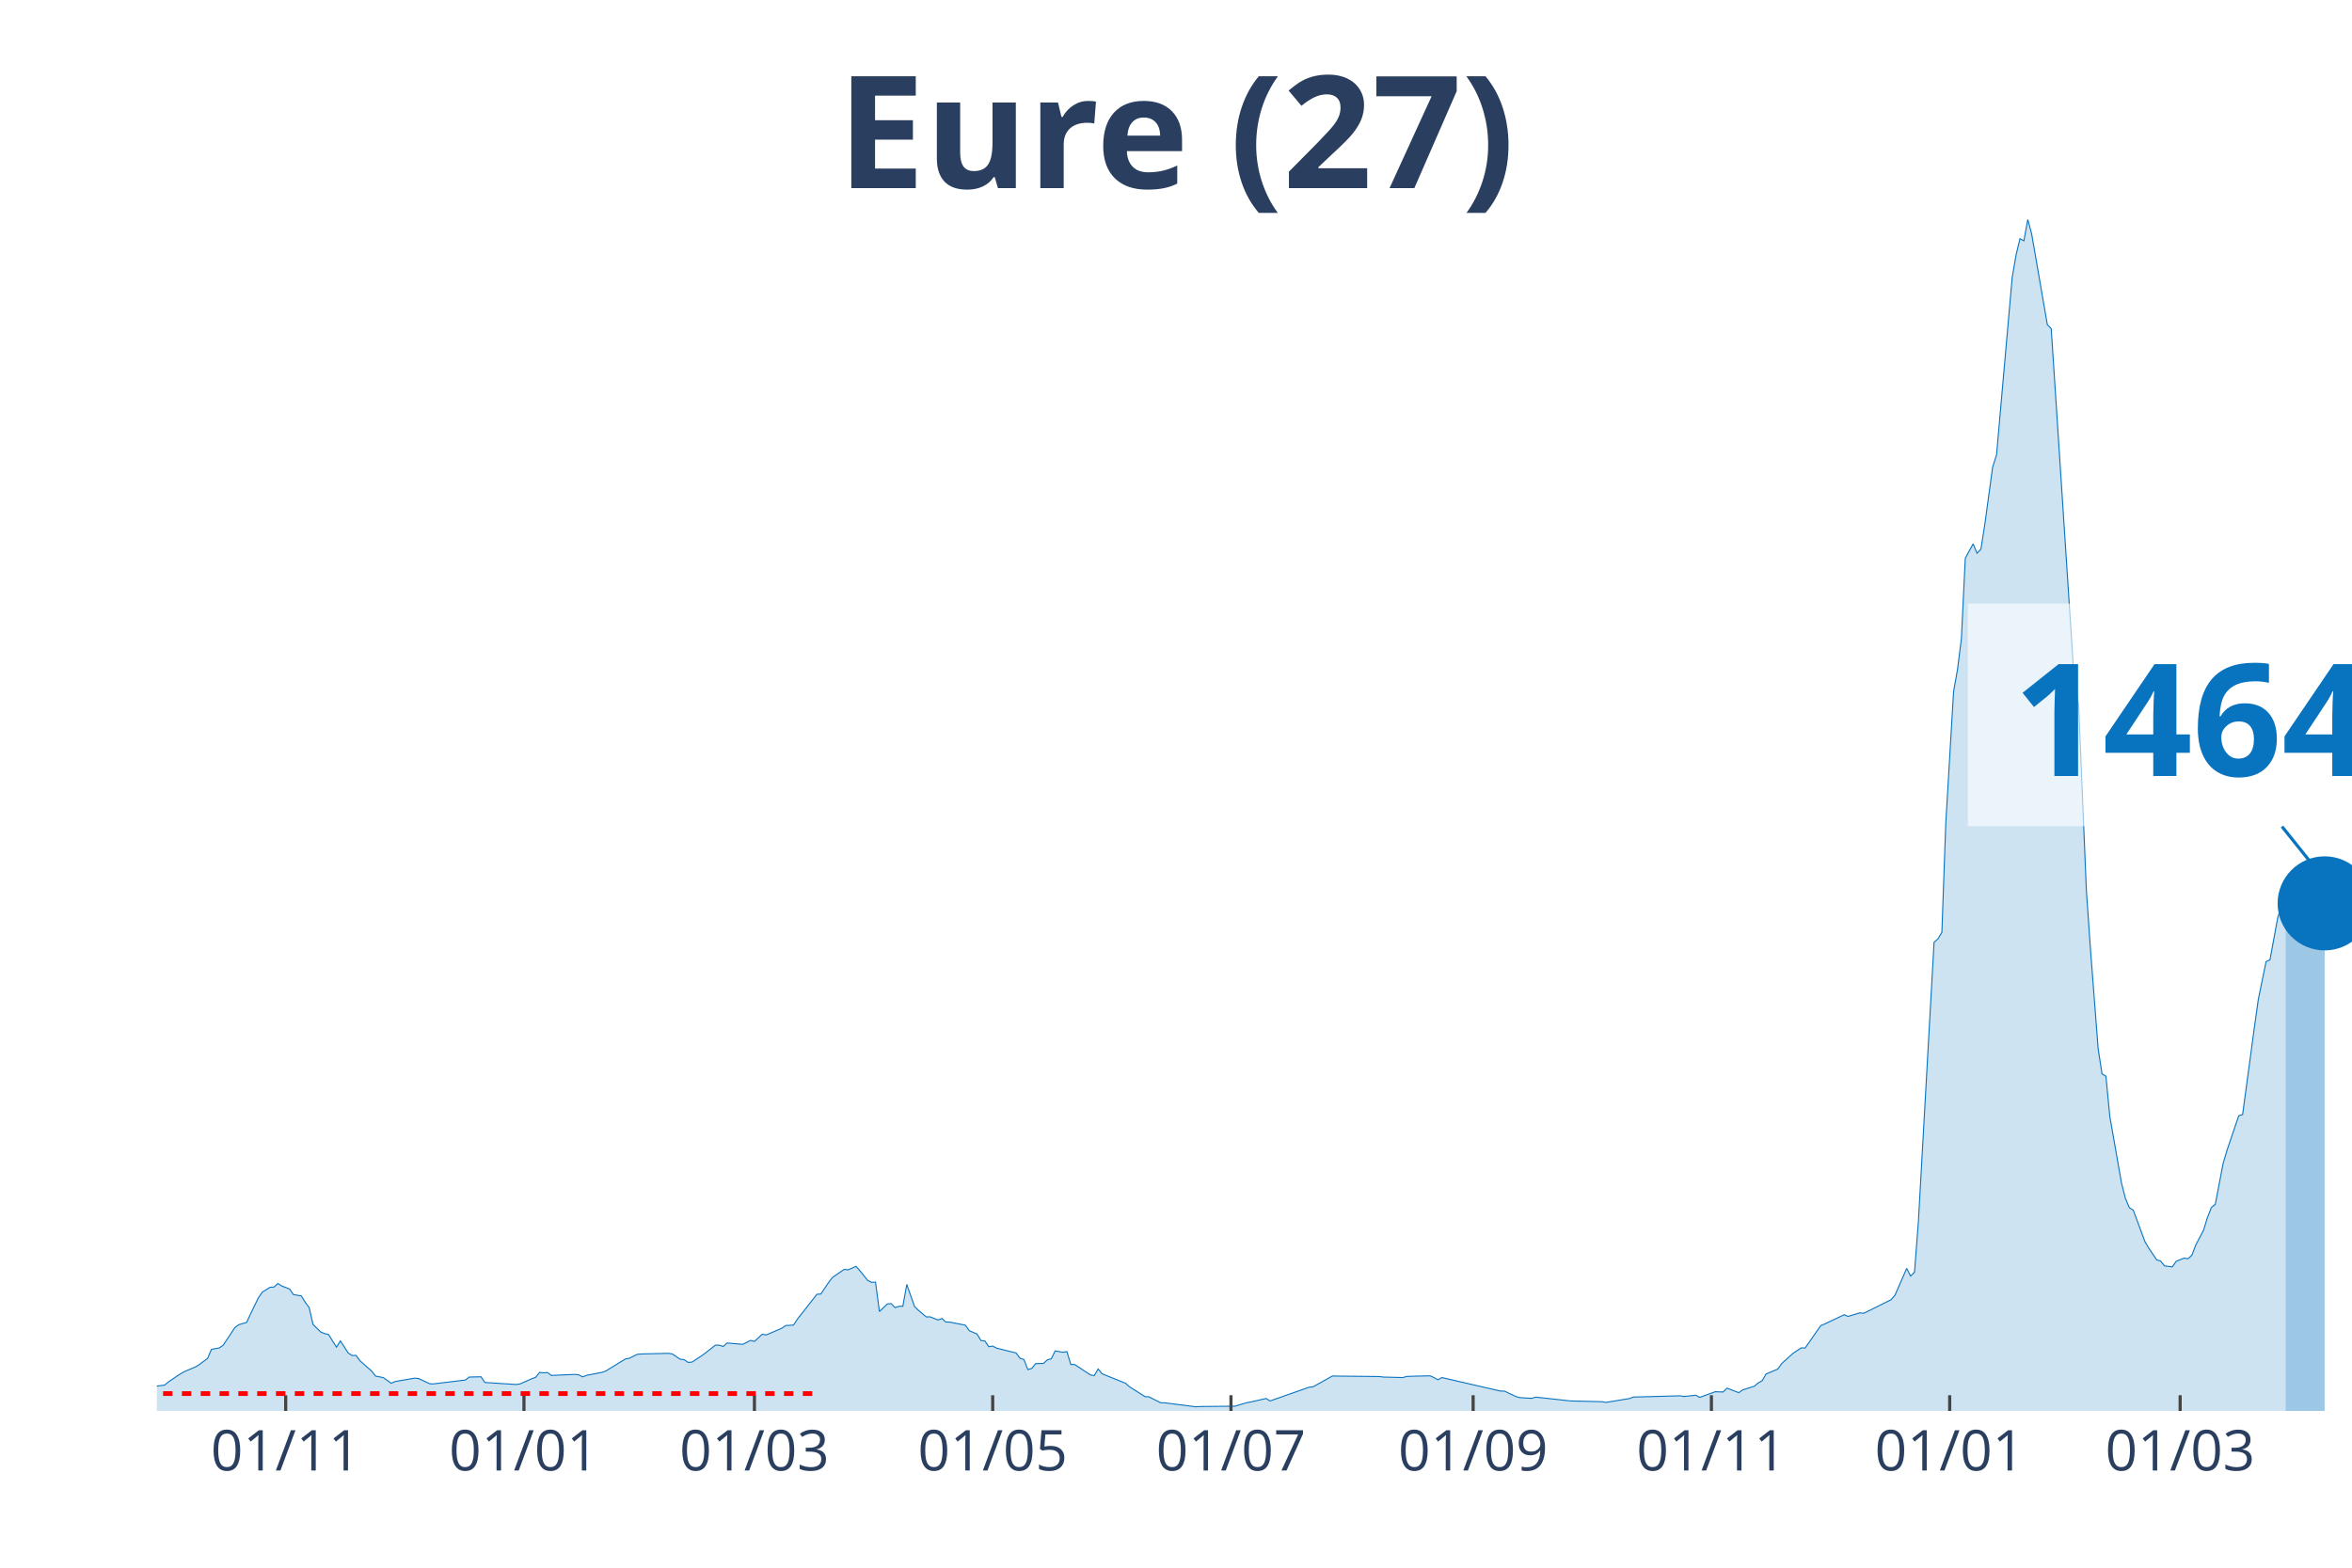
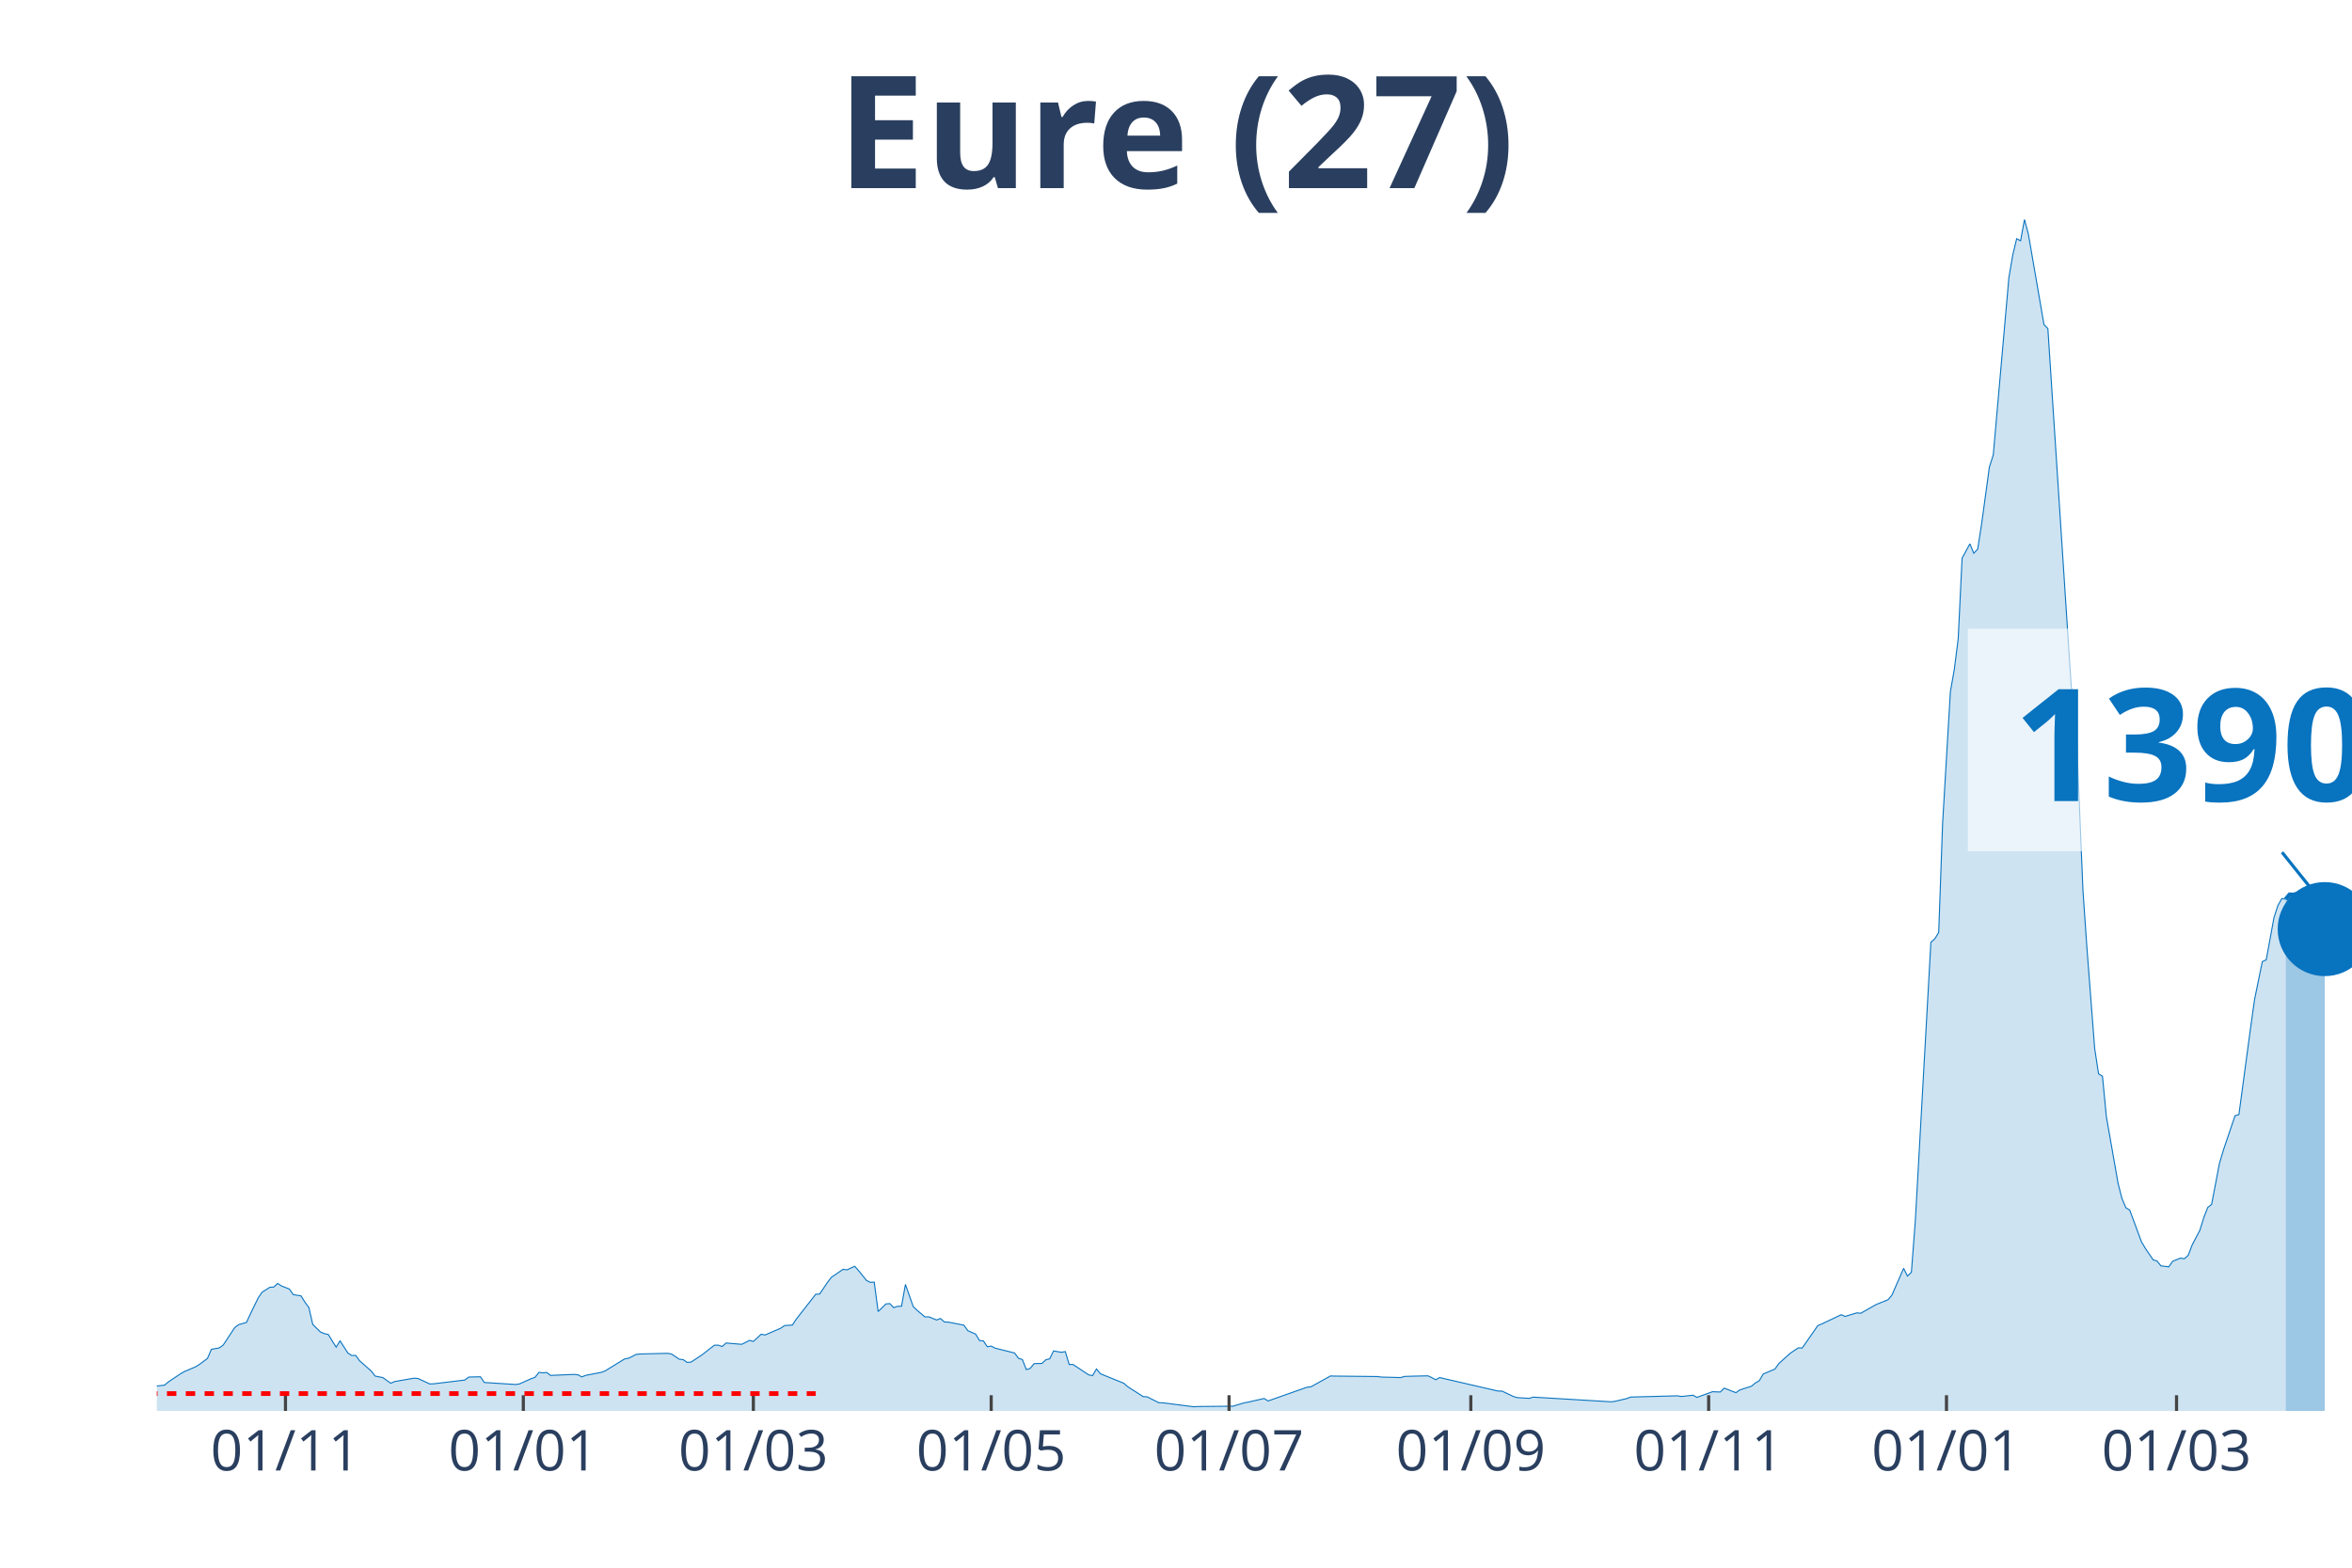
<svg xmlns="http://www.w3.org/2000/svg" class="main-svg" width="1125" height="750" style="" viewBox="0 0 750 500">
  <rect x="0" y="0" width="750" height="500" style="fill: rgb(0, 0, 0); fill-opacity: 0;" />
-   <defs id="defs-a15765">
+   <defs id="defs-858603">
    <g class="clips">
-       <clipPath id="clipa15765xyplot" class="plotclip">
+       <clipPath id="clip858603xyplot" class="plotclip">
        <rect width="700" height="380" />
      </clipPath>
-       <clipPath class="axesclip" id="clipa15765x">
+       <clipPath class="axesclip" id="clip858603x">
        <rect x="50" y="0" width="700" height="500" />
      </clipPath>
-       <clipPath class="axesclip" id="clipa15765y">
+       <clipPath class="axesclip" id="clip858603y">
        <rect x="0" y="70" width="750" height="380" />
      </clipPath>
-       <clipPath class="axesclip" id="clipa15765xy">
+       <clipPath class="axesclip" id="clip858603xy">
        <rect x="50" y="70" width="700" height="380" />
      </clipPath>
    </g>
    <g class="gradients" />
  </defs>
  <g class="bglayer">
    <rect class="bg" x="50" y="70" width="700" height="380" style="fill: rgb(0, 0, 0); fill-opacity: 0; stroke-width: 0;" />
  </g>
  <g class="layer-below">
    <g class="imagelayer" />
    <g class="shapelayer" />
  </g>
  <g class="cartesianlayer">
    <g class="subplot xy">
      <g class="layer-subplot">
        <g class="shapelayer" />
        <g class="imagelayer" />
      </g>
      <g class="gridlayer">
        <g class="x">
-           <path class="xgrid crisp" transform="translate(91.1,0)" d="M0,70v380" style="stroke: rgb(255, 255, 255); stroke-opacity: 1; stroke-width: 1px;" />
-           <path class="xgrid crisp" transform="translate(167.08,0)" d="M0,70v380" style="stroke: rgb(255, 255, 255); stroke-opacity: 1; stroke-width: 1px;" />
-           <path class="xgrid crisp" transform="translate(240.57,0)" d="M0,70v380" style="stroke: rgb(255, 255, 255); stroke-opacity: 1; stroke-width: 1px;" />
-           <path class="xgrid crisp" transform="translate(316.55,0)" d="M0,70v380" style="stroke: rgb(255, 255, 255); stroke-opacity: 1; stroke-width: 1px;" />
-           <path class="xgrid crisp" transform="translate(392.53,0)" d="M0,70v380" style="stroke: rgb(255, 255, 255); stroke-opacity: 1; stroke-width: 1px;" />
-           <path class="xgrid crisp" transform="translate(469.75,0)" d="M0,70v380" style="stroke: rgb(255, 255, 255); stroke-opacity: 1; stroke-width: 1px;" />
-           <path class="xgrid crisp" transform="translate(545.73,0)" d="M0,70v380" style="stroke: rgb(255, 255, 255); stroke-opacity: 1; stroke-width: 1px;" />
-           <path class="xgrid crisp" transform="translate(621.71,0)" d="M0,70v380" style="stroke: rgb(255, 255, 255); stroke-opacity: 1; stroke-width: 1px;" />
-           <path class="xgrid crisp" transform="translate(695.2,0)" d="M0,70v380" style="stroke: rgb(255, 255, 255); stroke-opacity: 1; stroke-width: 1px;" />
+           <path class="xgrid crisp" transform="translate(91.03,0)" d="M0,70v380" style="stroke: rgb(255, 255, 255); stroke-opacity: 1; stroke-width: 1px;" />
+           <path class="xgrid crisp" transform="translate(166.87,0)" d="M0,70v380" style="stroke: rgb(255, 255, 255); stroke-opacity: 1; stroke-width: 1px;" />
+           <path class="xgrid crisp" transform="translate(240.23,0)" d="M0,70v380" style="stroke: rgb(255, 255, 255); stroke-opacity: 1; stroke-width: 1px;" />
+           <path class="xgrid crisp" transform="translate(316.07,0)" d="M0,70v380" style="stroke: rgb(255, 255, 255); stroke-opacity: 1; stroke-width: 1px;" />
+           <path class="xgrid crisp" transform="translate(391.92,0)" d="M0,70v380" style="stroke: rgb(255, 255, 255); stroke-opacity: 1; stroke-width: 1px;" />
+           <path class="xgrid crisp" transform="translate(469.01,0)" d="M0,70v380" style="stroke: rgb(255, 255, 255); stroke-opacity: 1; stroke-width: 1px;" />
+           <path class="xgrid crisp" transform="translate(544.85,0)" d="M0,70v380" style="stroke: rgb(255, 255, 255); stroke-opacity: 1; stroke-width: 1px;" />
+           <path class="xgrid crisp" transform="translate(620.69,0)" d="M0,70v380" style="stroke: rgb(255, 255, 255); stroke-opacity: 1; stroke-width: 1px;" />
+           <path class="xgrid crisp" transform="translate(694.05,0)" d="M0,70v380" style="stroke: rgb(255, 255, 255); stroke-opacity: 1; stroke-width: 1px;" />
        </g>
        <g class="y" />
      </g>
      <g class="zerolinelayer" />
      <path class="xlines-below" />
      <path class="ylines-below" />
      <g class="overlines-below" />
      <g class="xaxislayer-below" />
      <g class="yaxislayer-below" />
      <g class="overaxes-below" />
-       <g class="plot" transform="translate(50, 70)" clip-path="url('#clipa15765xyplot')">
+       <g class="plot" transform="translate(50, 70)" clip-path="url('#clip858603xyplot')">
        <g class="scatterlayer mlayer">
-           <g class="trace scatter trace22f45c" style="stroke-miterlimit: 2;">
+           <g class="trace scatter tracec51c01" style="stroke-miterlimit: 2;">
            <g class="fills">
              <g>
-                 <path class="js-fill" d="M678.83,380L-169.4,380L-169.4,379.48L-137.01,379.93L-135.77,379.93L-105.87,379.8L-104.63,379.83L-53.56,378.29L-52.31,378.42L-44.84,377.64L-43.59,377.13L-28.65,374.3L-27.4,373.67L-23.67,373.45L-22.42,372.47L-17.44,371.7L-16.19,371.66L-13.7,371.88L-12.46,370.98L-6.23,370.6L-4.98,370.96L-2.49,372.33L-1.25,372.22L2.49,371.77L3.74,370.71L7.47,368.22L8.72,367.49L12.46,365.9L13.7,365.11L16.19,363.25L17.44,360.35L19.93,359.91L21.17,359.04L24.91,353.39L26.16,352.49L28.65,351.77L29.89,349.07L32.38,343.95L33.63,342.13L36.12,340.56L37.37,340.49L38.61,339.35L39.86,340.16L42.35,341.12L43.59,342.9L46.09,343.32L47.33,345.35L48.58,347.02L49.82,352.42L52.31,354.86L53.56,355.34L54.8,355.65L56.05,357.7L57.3,359.65L58.54,357.66L61.03,361.51L62.28,362.33L63.52,362.28L64.77,363.99L68.51,367.28L69.75,368.89L72.24,369.38L73.49,370.28L74.73,371.17L75.98,370.63L82.21,369.55L83.45,369.66L87.19,371.39L88.43,371.35L98.4,370.15L99.64,369.2L103.38,369.11L104.63,370.93L114.59,371.57L115.84,371.39L119.57,369.73L120.82,369.29L122.06,367.71L123.31,367.85L124.56,367.74L125.8,368.68L133.27,368.35L134.52,368.48L135.77,369.14L137.01,368.66L141.99,367.69L143.24,367.23L149.47,363.4L150.71,363.2L153.2,361.95L154.45,361.84L163.17,361.63L164.41,361.84L166.9,363.51L168.15,363.64L169.4,364.52L170.64,364.43L173.13,362.81L174.38,361.95L178.11,359.04L179.36,359.02L180.6,359.45L181.85,358.34L186.83,358.76L188.08,358.16L189.32,357.51L190.57,357.83L193.06,355.54L194.31,355.78L199.29,353.63L200.53,352.77L203.02,352.62L204.27,350.74L210.5,342.79L211.74,342.72L214.23,339.02L215.48,337.4L219.22,334.84L220.46,335.01L222.95,333.87L224.2,335.28L226.69,338.36L227.94,339L229.18,338.91L230.43,348.31L232.92,345.88L234.16,345.77L235.41,347.06L236.65,346.64L237.9,346.6L239.15,339.66L241.64,346.73L242.88,347.91L245.37,350.02L246.62,349.99L249.11,351L250.36,350.52L251.6,351.64L252.85,351.68L257.83,352.65L259.07,354.4L261.57,355.49L262.81,357.55L264.06,357.68L265.3,359.52L266.55,359.32L267.79,359.98L274.02,361.52L275.27,363.22L276.51,363.62L277.76,366.82L279,366.44L280.25,364.91L282.74,364.86L283.99,363.7L285.23,363.38L286.48,360.86L288.97,361.3L290.21,361.08L291.46,365.19L292.7,365.2L297.69,368.5L298.93,368.74L300.18,366.62L301.42,368.15L308.9,371.17L310.14,372.27L315.12,375.44L316.37,375.51L320.11,377.39L321.35,377.41L331.32,378.68L332.56,378.6L343.77,378.49L345.02,378.12L347.51,377.39L348.75,377.17L353.74,376.03L354.98,376.82L367.44,372.44L368.68,372.31L374.91,368.85L376.16,368.89L389.86,369.03L391.1,369.2L397.33,369.36L398.58,369L401.07,368.92L402.31,368.89L406.05,368.81L407.3,369.38L408.54,370.06L409.79,369.36L428.47,373.67L429.72,373.67L433.45,375.44L434.7,375.77L438.43,375.99L439.68,375.6L449.64,376.69L450.89,376.82L460.85,377.06L462.1,377.28L469.57,376.06L470.82,375.58L485.77,375.18L487.01,375.4L490.75,374.99L491.99,375.68L496.98,373.87L498.22,373.93L499.47,373.96L500.71,372.73L504.45,374.18L505.69,373.3L509.43,372.11L510.68,371.06L511.92,370.34L513.17,368.22L516.9,366.64L518.15,364.89L520.64,362.63L521.89,361.54L524.38,359.89L525.62,359.94L530.6,352.78L531.85,352.27L538.08,349.32L539.32,349.86L543.06,348.72L544.31,348.86L553.02,344.54L554.27,343.07L558.01,334.53L559.25,336.99L560.5,335.76L561.74,319.49L566.73,230.52L567.97,229.44L569.22,227.37L570.46,192.69L572.95,150.56L574.2,143.55L575.44,133.76L576.69,108.02L579.18,103.46L580.43,106.44L581.67,105.13L582.92,97.18L585.41,78.96L586.65,75.1L591.64,18.53L592.88,11.3L594.13,6.13L595.37,6.79L596.62,0L597.86,4.67L602.85,33.53L604.09,34.82L611.57,149.09L612.81,154.32L615.3,214.03L616.55,232.01L619.04,264.38L620.28,272.48L621.53,273.25L622.78,286.13L626.51,307.39L627.76,312.23L629,315.19L630.25,315.96L633.99,326.05L635.23,328.14L637.72,331.81L638.97,332.19L640.21,333.74L641.46,333.88L642.7,334.05L643.95,332.27L646.44,331.27L647.69,331.46L648.93,330.35L650.18,327.09L652.67,322.33L653.91,318.3L655.16,315.11L656.41,314.1L658.9,301.07L660.14,296.88L663.88,285.86L665.12,285.47L668.86,257.76L670.11,248.83L672.6,236.7L673.84,236.12L676.33,222.63L677.58,218.84L678.83,216.63" style="fill: rgb(8, 115, 191); fill-opacity: 0.2; stroke-width: 0;" />
+                 <path class="js-fill" d="M678.86,380L-169.09,380L-169.09,379.48L-136.77,379.93L-135.52,379.93L-105.68,379.8L-104.44,379.83L-52.22,378.42L-50.98,378.42L-44.76,377.64L-43.52,377.13L-28.6,374.3L-27.35,373.67L-23.62,373.45L-22.38,372.47L-17.41,371.7L-16.16,371.66L-13.68,371.88L-12.43,370.98L-6.22,370.6L-4.97,370.96L-2.49,372.33L-1.24,372.22L2.49,371.77L3.73,370.71L7.46,368.22L8.7,367.49L12.43,365.9L13.68,365.11L16.16,363.25L17.41,360.35L19.89,359.91L21.14,359.04L24.87,353.39L26.11,352.49L28.6,351.77L29.84,349.07L32.33,343.95L33.57,342.13L36.06,340.56L37.3,340.49L38.54,339.35L39.79,340.16L42.27,341.12L43.52,342.9L46,343.32L47.25,345.35L48.49,347.02L49.73,352.42L52.22,354.86L53.46,355.34L54.71,355.65L55.95,357.7L57.19,359.65L58.44,357.66L60.92,361.51L62.17,362.33L63.41,362.28L64.65,363.99L68.38,367.28L69.63,368.89L72.11,369.38L73.36,370.28L74.6,371.17L75.84,370.63L82.06,369.55L83.3,369.66L87.03,371.39L88.28,371.35L98.22,370.15L99.47,369.2L103.2,369.11L104.44,370.93L114.39,371.57L115.63,371.39L119.36,369.73L120.6,369.29L121.85,367.71L123.09,367.85L124.33,367.74L125.58,368.68L133.04,368.35L134.28,368.48L135.52,369.14L136.77,368.66L141.74,367.69L142.98,367.23L149.2,363.4L150.44,363.2L152.93,361.95L154.17,361.84L162.88,361.63L164.12,361.84L166.61,363.51L167.85,363.64L169.09,364.52L170.34,364.43L172.82,362.81L174.07,361.95L177.8,359.04L179.04,359.02L180.28,359.45L181.53,358.34L186.5,358.76L187.74,358.16L188.99,357.51L190.23,357.83L192.72,355.54L193.96,355.78L198.93,353.63L200.18,352.77L202.66,352.62L203.91,350.74L210.12,342.79L211.37,342.72L213.85,339.02L215.1,337.4L218.83,334.84L220.07,335.01L222.56,333.87L223.8,335.28L226.29,338.36L227.53,339L228.77,338.91L230.02,348.31L232.5,345.88L233.75,345.77L234.99,347.06L236.23,346.64L237.48,346.6L238.72,339.66L241.21,346.73L242.45,347.91L244.94,350.02L246.18,349.99L248.67,351L249.91,350.52L251.15,351.64L252.4,351.68L257.37,352.65L258.61,354.4L261.1,355.49L262.34,357.55L263.59,357.68L264.83,359.52L266.07,359.32L267.32,359.98L273.53,361.52L274.78,363.22L276.02,363.62L277.26,366.82L278.51,366.44L279.75,364.91L282.24,364.86L283.48,363.7L284.72,363.38L285.97,360.86L288.45,361.3L289.7,361.08L290.94,365.19L292.18,365.2L297.16,368.5L298.4,368.74L299.64,366.62L300.89,368.15L308.35,371.17L309.59,372.27L314.56,375.44L315.81,375.51L319.54,377.39L320.78,377.41L330.73,378.68L331.97,378.6L343.16,378.49L344.4,378.12L346.89,377.39L348.13,377.17L353.11,376.03L354.35,376.82L366.79,372.44L368.03,372.31L374.25,368.85L375.49,368.89L389.17,369.03L390.41,369.2L396.63,369.36L397.87,369L400.36,368.92L401.6,368.89L405.33,368.81L406.57,369.38L407.82,370.06L409.06,369.36L427.71,373.67L428.95,373.67L432.68,375.44L433.93,375.77L437.66,375.99L438.9,375.6L463.77,377.09L465.01,376.93L468.74,376.06L469.98,375.58L484.9,375.18L486.15,375.4L489.88,374.99L491.12,375.68L496.09,373.87L497.34,373.93L498.58,373.96L499.82,372.73L503.55,374.18L504.8,373.3L508.53,372.11L509.77,371.06L511.01,370.34L512.26,368.22L515.99,366.64L517.23,364.89L519.72,362.63L520.96,361.54L523.45,359.89L524.69,359.94L529.66,352.78L530.91,352.27L537.12,349.32L538.37,349.86L542.1,348.72L543.34,348.86L547.07,346.73L548.31,346.05L552.04,344.54L553.29,343.07L557.02,334.53L558.26,336.99L559.5,335.76L560.75,319.49L565.72,230.52L566.96,229.44L568.21,227.37L569.45,192.69L571.94,150.56L573.18,143.55L574.42,133.76L575.67,108.02L578.15,103.46L579.4,106.44L580.64,105.13L581.88,97.18L584.37,78.96L585.61,75.1L590.59,18.53L591.83,11.3L593.07,6.13L594.32,6.79L595.56,0L596.8,4.67L601.78,33.53L603.02,34.82L610.48,149.09L611.72,154.32L614.21,214.03L615.45,232.01L617.94,264.38L619.18,272.48L620.43,273.25L621.67,286.13L625.4,307.39L626.64,312.23L627.89,315.19L629.13,315.96L632.86,326.05L634.1,328.14L636.59,331.81L637.83,332.19L639.08,333.74L640.32,333.88L641.56,334.05L642.81,332.27L645.29,331.27L646.54,331.46L647.78,330.35L649.02,327.09L651.51,322.33L652.75,318.3L654,315.11L655.24,314.1L657.73,301.07L658.97,296.88L662.7,285.86L663.94,285.47L667.67,257.76L668.92,248.83L671.4,236.7L672.65,236.12L675.13,222.61L676.38,218.8L677.62,216.59L678.86,216.79" style="fill: rgb(8, 115, 191); fill-opacity: 0.2; stroke-width: 0;" />
              </g>
            </g>
            <g class="errorbars" />
            <g class="lines">
-               <path class="js-line" d="M-169.4,379.48L-137.01,379.93L-135.77,379.93L-105.87,379.8L-104.63,379.83L-53.56,378.29L-52.31,378.42L-44.84,377.64L-43.59,377.13L-28.65,374.3L-27.4,373.67L-23.67,373.45L-22.42,372.47L-17.44,371.7L-16.19,371.66L-13.7,371.88L-12.46,370.98L-6.23,370.6L-4.98,370.96L-2.49,372.33L-1.25,372.22L2.49,371.77L3.74,370.71L7.47,368.22L8.72,367.49L12.46,365.9L13.7,365.11L16.19,363.25L17.44,360.35L19.93,359.91L21.17,359.04L24.91,353.39L26.16,352.49L28.65,351.77L29.89,349.07L32.38,343.95L33.63,342.13L36.12,340.56L37.37,340.49L38.61,339.35L39.86,340.16L42.35,341.12L43.59,342.9L46.09,343.32L47.33,345.35L48.58,347.02L49.82,352.42L52.31,354.86L53.56,355.34L54.8,355.65L56.05,357.7L57.3,359.65L58.54,357.66L61.03,361.51L62.28,362.33L63.52,362.28L64.77,363.99L68.51,367.28L69.75,368.89L72.24,369.38L73.49,370.28L74.73,371.17L75.98,370.63L82.21,369.55L83.45,369.66L87.19,371.39L88.43,371.35L98.4,370.15L99.64,369.2L103.38,369.11L104.63,370.93L114.59,371.57L115.84,371.39L119.57,369.73L120.82,369.29L122.06,367.71L123.31,367.85L124.56,367.74L125.8,368.68L133.27,368.35L134.52,368.48L135.77,369.14L137.01,368.66L141.99,367.69L143.24,367.23L149.47,363.4L150.71,363.2L153.2,361.95L154.45,361.84L163.17,361.63L164.41,361.84L166.9,363.51L168.15,363.64L169.4,364.52L170.64,364.43L173.13,362.81L174.38,361.95L178.11,359.04L179.36,359.02L180.6,359.45L181.85,358.34L186.83,358.76L188.08,358.16L189.32,357.51L190.57,357.83L193.06,355.54L194.31,355.78L199.29,353.63L200.53,352.77L203.02,352.62L204.27,350.74L210.5,342.79L211.74,342.72L214.23,339.02L215.48,337.4L219.22,334.84L220.46,335.01L222.95,333.87L224.2,335.28L226.69,338.36L227.94,339L229.18,338.91L230.43,348.31L232.92,345.88L234.16,345.77L235.41,347.06L236.65,346.64L237.9,346.6L239.15,339.66L241.64,346.73L242.88,347.91L245.37,350.02L246.62,349.99L249.11,351L250.36,350.52L251.6,351.64L252.85,351.68L257.83,352.65L259.07,354.4L261.57,355.49L262.81,357.55L264.06,357.68L265.3,359.52L266.55,359.32L267.79,359.98L274.02,361.52L275.27,363.22L276.51,363.62L277.76,366.82L279,366.44L280.25,364.91L282.74,364.86L283.99,363.7L285.23,363.38L286.48,360.86L288.97,361.3L290.21,361.08L291.46,365.19L292.7,365.2L297.69,368.5L298.93,368.74L300.18,366.62L301.42,368.15L308.9,371.17L310.14,372.27L315.12,375.44L316.37,375.51L320.11,377.39L321.35,377.41L331.32,378.68L332.56,378.6L343.77,378.49L345.02,378.12L347.51,377.39L348.75,377.17L353.74,376.03L354.98,376.82L367.44,372.44L368.68,372.31L374.91,368.85L376.16,368.89L389.86,369.03L391.1,369.2L397.33,369.36L398.58,369L401.07,368.92L402.31,368.89L406.05,368.81L407.3,369.38L408.54,370.06L409.79,369.36L428.47,373.67L429.72,373.67L433.45,375.44L434.7,375.77L438.43,375.99L439.68,375.6L449.64,376.69L450.89,376.82L460.85,377.06L462.1,377.28L469.57,376.06L470.82,375.58L485.77,375.18L487.01,375.4L490.75,374.99L491.99,375.68L496.98,373.87L498.22,373.93L499.47,373.96L500.71,372.73L504.45,374.18L505.69,373.3L509.43,372.11L510.68,371.06L511.92,370.34L513.17,368.22L516.9,366.64L518.15,364.89L520.64,362.63L521.89,361.54L524.38,359.89L525.62,359.94L530.6,352.78L531.85,352.27L538.08,349.32L539.32,349.86L543.06,348.72L544.31,348.86L553.02,344.54L554.27,343.07L558.01,334.53L559.25,336.99L560.5,335.76L561.74,319.49L566.73,230.52L567.97,229.44L569.22,227.37L570.46,192.69L572.95,150.56L574.2,143.55L575.44,133.76L576.69,108.02L579.18,103.46L580.43,106.44L581.67,105.13L582.92,97.18L585.41,78.96L586.65,75.1L591.64,18.53L592.88,11.3L594.13,6.13L595.37,6.79L596.62,0L597.86,4.67L602.85,33.53L604.09,34.82L611.57,149.09L612.81,154.32L615.3,214.03L616.55,232.01L619.04,264.38L620.28,272.48L621.53,273.25L622.78,286.13L626.51,307.39L627.76,312.23L629,315.19L630.25,315.96L633.99,326.05L635.23,328.14L637.72,331.81L638.97,332.19L640.21,333.74L641.46,333.88L642.7,334.05L643.95,332.27L646.44,331.27L647.69,331.46L648.93,330.35L650.18,327.09L652.67,322.33L653.91,318.3L655.16,315.11L656.41,314.1L658.9,301.07L660.14,296.88L663.88,285.86L665.12,285.47L668.86,257.76L670.11,248.83L672.6,236.7L673.84,236.12L676.33,222.63L677.58,218.84L678.83,216.63" style="vector-effect: non-scaling-stroke; fill: none; stroke: rgb(8, 115, 191); stroke-opacity: 1; stroke-width: 0.5px; opacity: 1;" />
+               <path class="js-line" d="M-169.09,379.48L-136.77,379.93L-135.52,379.93L-105.68,379.8L-104.44,379.83L-52.22,378.42L-50.98,378.42L-44.76,377.64L-43.52,377.13L-28.6,374.3L-27.35,373.67L-23.62,373.45L-22.38,372.47L-17.41,371.7L-16.16,371.66L-13.68,371.88L-12.43,370.98L-6.22,370.6L-4.97,370.96L-2.49,372.33L-1.24,372.22L2.49,371.77L3.73,370.71L7.46,368.22L8.7,367.49L12.43,365.9L13.68,365.11L16.16,363.25L17.41,360.35L19.89,359.91L21.14,359.04L24.87,353.39L26.11,352.49L28.6,351.77L29.84,349.07L32.33,343.95L33.57,342.13L36.06,340.56L37.3,340.49L38.54,339.35L39.79,340.16L42.27,341.12L43.52,342.9L46,343.32L47.25,345.35L48.49,347.02L49.73,352.42L52.22,354.86L53.46,355.34L54.71,355.65L55.95,357.7L57.19,359.65L58.44,357.66L60.92,361.51L62.17,362.33L63.41,362.28L64.65,363.99L68.38,367.28L69.63,368.89L72.11,369.38L73.36,370.28L74.6,371.17L75.84,370.63L82.06,369.55L83.3,369.66L87.03,371.39L88.28,371.35L98.22,370.15L99.47,369.2L103.2,369.11L104.44,370.93L114.39,371.57L115.63,371.39L119.36,369.73L120.6,369.29L121.85,367.71L123.09,367.85L124.33,367.74L125.58,368.68L133.04,368.35L134.28,368.48L135.52,369.14L136.77,368.66L141.74,367.69L142.98,367.23L149.2,363.4L150.44,363.2L152.93,361.95L154.17,361.84L162.88,361.63L164.12,361.84L166.61,363.51L167.85,363.64L169.09,364.52L170.34,364.43L172.82,362.81L174.07,361.95L177.8,359.04L179.04,359.02L180.28,359.45L181.53,358.34L186.5,358.76L187.74,358.16L188.99,357.51L190.23,357.83L192.72,355.54L193.96,355.78L198.93,353.63L200.18,352.77L202.66,352.62L203.91,350.74L210.12,342.79L211.37,342.72L213.85,339.02L215.1,337.4L218.83,334.84L220.07,335.01L222.56,333.87L223.8,335.28L226.29,338.36L227.53,339L228.77,338.91L230.02,348.31L232.5,345.88L233.75,345.77L234.99,347.06L236.23,346.64L237.48,346.6L238.72,339.66L241.21,346.73L242.45,347.91L244.94,350.02L246.18,349.99L248.67,351L249.91,350.52L251.15,351.64L252.4,351.68L257.37,352.65L258.61,354.4L261.1,355.49L262.34,357.55L263.59,357.68L264.83,359.52L266.07,359.32L267.32,359.98L273.53,361.52L274.78,363.22L276.02,363.62L277.26,366.82L278.51,366.44L279.75,364.91L282.24,364.86L283.48,363.7L284.72,363.38L285.97,360.86L288.45,361.3L289.7,361.08L290.94,365.19L292.18,365.2L297.16,368.5L298.4,368.74L299.64,366.62L300.89,368.15L308.35,371.17L309.59,372.27L314.56,375.44L315.81,375.51L319.54,377.39L320.78,377.41L330.73,378.68L331.97,378.6L343.16,378.49L344.4,378.12L346.89,377.39L348.13,377.17L353.11,376.03L354.35,376.82L366.79,372.44L368.03,372.31L374.25,368.85L375.49,368.89L389.17,369.03L390.41,369.2L396.63,369.36L397.87,369L400.36,368.92L401.6,368.89L405.33,368.81L406.57,369.38L407.82,370.06L409.06,369.36L427.71,373.67L428.95,373.67L432.68,375.44L433.93,375.77L437.66,375.99L438.9,375.6L463.77,377.09L465.01,376.93L468.74,376.06L469.98,375.58L484.9,375.18L486.15,375.4L489.88,374.99L491.12,375.68L496.09,373.87L497.34,373.93L498.58,373.96L499.82,372.73L503.55,374.18L504.8,373.3L508.53,372.11L509.77,371.06L511.01,370.34L512.26,368.22L515.99,366.64L517.23,364.89L519.72,362.63L520.96,361.54L523.45,359.89L524.69,359.94L529.66,352.78L530.91,352.27L537.12,349.32L538.37,349.86L542.1,348.72L543.34,348.86L547.07,346.73L548.31,346.05L552.04,344.54L553.29,343.07L557.02,334.53L558.26,336.99L559.5,335.76L560.75,319.49L565.72,230.52L566.96,229.44L568.21,227.37L569.45,192.69L571.94,150.56L573.18,143.55L574.42,133.76L575.67,108.02L578.15,103.46L579.4,106.44L580.64,105.13L581.88,97.18L584.37,78.96L585.61,75.1L590.59,18.53L591.83,11.3L593.07,6.13L594.32,6.79L595.56,0L596.8,4.67L601.78,33.53L603.02,34.82L610.48,149.09L611.72,154.32L614.21,214.03L615.45,232.01L617.94,264.38L619.18,272.48L620.43,273.25L621.67,286.13L625.4,307.39L626.64,312.23L627.89,315.19L629.13,315.96L632.86,326.05L634.1,328.14L636.59,331.81L637.83,332.19L639.08,333.74L640.32,333.88L641.56,334.05L642.81,332.27L645.29,331.27L646.54,331.46L647.78,330.35L649.02,327.09L651.51,322.33L652.75,318.3L654,315.11L655.24,314.1L657.73,301.07L658.97,296.88L662.7,285.86L663.94,285.47L667.67,257.76L668.92,248.83L671.4,236.7L672.65,236.12L675.13,222.61L676.38,218.8L677.62,216.59L678.86,216.79" style="vector-effect: non-scaling-stroke; fill: none; stroke: rgb(8, 115, 191); stroke-opacity: 1; stroke-width: 0.5px; opacity: 1;" />
            </g>
            <g class="points" />
            <g class="text" />
          </g>
-           <g class="trace scatter trace1e280f" style="stroke-miterlimit: 2;">
+           <g class="trace scatter trace0abcf5" style="stroke-miterlimit: 2;">
            <g class="fills">
              <g>
-                 <path class="js-fill" d="M691.28,380L678.83,380L678.83,216.63L680.07,216.83L681.32,215.36L683.81,215.19L685.05,216.35L686.3,216.52L687.54,215.87L688.79,215.54L690.04,217.58L691.28,218.12" style="fill: rgb(8, 115, 191); fill-opacity: 0.4; stroke-width: 0;" />
+                 <path class="js-fill" d="M691.3,380L678.86,380L678.86,216.79L680.11,215.32L681.35,215.36L682.59,215.05L683.84,216.22L685.08,216.31L686.32,215.45L687.57,214.88L688.81,216.92L690.05,217.44L691.3,226.33" style="fill: rgb(8, 115, 191); fill-opacity: 0.4; stroke-width: 0;" />
              </g>
            </g>
            <g class="errorbars" />
            <g class="lines">
-               <path class="js-line" d="M678.83,216.63L680.07,216.83L681.32,215.36L683.81,215.19L685.05,216.35L686.3,216.52L687.54,215.87L688.79,215.54L690.04,217.58L691.28,218.12" style="vector-effect: non-scaling-stroke; fill: none; stroke: rgb(8, 115, 191); stroke-opacity: 1; stroke-width: 2px; opacity: 1;" />
+               <path class="js-line" d="M678.86,216.79L680.11,215.32L681.35,215.36L682.59,215.05L683.84,216.22L685.08,216.31L686.32,215.45L687.57,214.88L688.81,216.92L690.05,217.44L691.3,226.33" style="vector-effect: non-scaling-stroke; fill: none; stroke: rgb(8, 115, 191); stroke-opacity: 1; stroke-width: 2px; opacity: 1;" />
            </g>
            <g class="points" />
            <g class="text" />
          </g>
-           <g class="trace scatter tracebe8f09" style="stroke-miterlimit: 2; opacity: 1;">
+           <g class="trace scatter traced05344" style="stroke-miterlimit: 2; opacity: 1;">
            <g class="fills" />
            <g class="errorbars" />
            <g class="lines" />
            <g class="points">
-               <path class="point" transform="translate(691.28,218.12)" d="M15,0A15,15 0 1,1 0,-15A15,15 0 0,1 15,0Z" style="opacity: 1; stroke-width: 0px; fill: rgb(8, 115, 191); fill-opacity: 1;" />
+               <path class="point" transform="translate(691.3,226.33)" d="M15,0A15,15 0 1,1 0,-15A15,15 0 0,1 15,0Z" style="opacity: 1; stroke-width: 0px; fill: rgb(8, 115, 191); fill-opacity: 1;" />
            </g>
            <g class="text" />
          </g>
        </g>
      </g>
      <g class="overplot" />
      <path class="xlines-above crisp" style="fill: none; stroke-width: 1px; stroke: rgb(0, 0, 0); stroke-opacity: 0;" d="" />
      <path class="ylines-above crisp" style="fill: none;" d="M0,0" />
      <g class="overlines-above" />
      <g class="xaxislayer-above">
-         <path class="xtick ticks crisp" d="M0,450v-5" transform="translate(91.1,0)" style="stroke: rgb(68, 68, 68); stroke-opacity: 1; stroke-width: 1px;" />
-         <path class="xtick ticks crisp" d="M0,450v-5" transform="translate(167.08,0)" style="stroke: rgb(68, 68, 68); stroke-opacity: 1; stroke-width: 1px;" />
-         <path class="xtick ticks crisp" d="M0,450v-5" transform="translate(240.57,0)" style="stroke: rgb(68, 68, 68); stroke-opacity: 1; stroke-width: 1px;" />
-         <path class="xtick ticks crisp" d="M0,450v-5" transform="translate(316.55,0)" style="stroke: rgb(68, 68, 68); stroke-opacity: 1; stroke-width: 1px;" />
-         <path class="xtick ticks crisp" d="M0,450v-5" transform="translate(392.53,0)" style="stroke: rgb(68, 68, 68); stroke-opacity: 1; stroke-width: 1px;" />
-         <path class="xtick ticks crisp" d="M0,450v-5" transform="translate(469.75,0)" style="stroke: rgb(68, 68, 68); stroke-opacity: 1; stroke-width: 1px;" />
-         <path class="xtick ticks crisp" d="M0,450v-5" transform="translate(545.73,0)" style="stroke: rgb(68, 68, 68); stroke-opacity: 1; stroke-width: 1px;" />
-         <path class="xtick ticks crisp" d="M0,450v-5" transform="translate(621.71,0)" style="stroke: rgb(68, 68, 68); stroke-opacity: 1; stroke-width: 1px;" />
-         <path class="xtick ticks crisp" d="M0,450v-5" transform="translate(695.2,0)" style="stroke: rgb(68, 68, 68); stroke-opacity: 1; stroke-width: 1px;" />
+         <path class="xtick ticks crisp" d="M0,450v-5" transform="translate(91.03,0)" style="stroke: rgb(68, 68, 68); stroke-opacity: 1; stroke-width: 1px;" />
+         <path class="xtick ticks crisp" d="M0,450v-5" transform="translate(166.87,0)" style="stroke: rgb(68, 68, 68); stroke-opacity: 1; stroke-width: 1px;" />
+         <path class="xtick ticks crisp" d="M0,450v-5" transform="translate(240.23,0)" style="stroke: rgb(68, 68, 68); stroke-opacity: 1; stroke-width: 1px;" />
+         <path class="xtick ticks crisp" d="M0,450v-5" transform="translate(316.07,0)" style="stroke: rgb(68, 68, 68); stroke-opacity: 1; stroke-width: 1px;" />
+         <path class="xtick ticks crisp" d="M0,450v-5" transform="translate(391.92,0)" style="stroke: rgb(68, 68, 68); stroke-opacity: 1; stroke-width: 1px;" />
+         <path class="xtick ticks crisp" d="M0,450v-5" transform="translate(469.01,0)" style="stroke: rgb(68, 68, 68); stroke-opacity: 1; stroke-width: 1px;" />
+         <path class="xtick ticks crisp" d="M0,450v-5" transform="translate(544.85,0)" style="stroke: rgb(68, 68, 68); stroke-opacity: 1; stroke-width: 1px;" />
+         <path class="xtick ticks crisp" d="M0,450v-5" transform="translate(620.69,0)" style="stroke: rgb(68, 68, 68); stroke-opacity: 1; stroke-width: 1px;" />
+         <path class="xtick ticks crisp" d="M0,450v-5" transform="translate(694.05,0)" style="stroke: rgb(68, 68, 68); stroke-opacity: 1; stroke-width: 1px;" />
        <g class="xtick">
-           <text text-anchor="middle" x="0" y="469" transform="translate(91.1,0)" style="font-family: 'Open Sans', verdana, arial, sans-serif; font-size: 18px; fill: rgb(42, 63, 95); fill-opacity: 1; white-space: pre;">01/11</text>
+           <text text-anchor="middle" x="0" y="469" transform="translate(91.03,0)" style="font-family: 'Open Sans', verdana, arial, sans-serif; font-size: 18px; fill: rgb(42, 63, 95); fill-opacity: 1; white-space: pre;">01/11</text>
        </g>
        <g class="xtick">
-           <text text-anchor="middle" x="0" y="469" transform="translate(167.08,0)" style="font-family: 'Open Sans', verdana, arial, sans-serif; font-size: 18px; fill: rgb(42, 63, 95); fill-opacity: 1; white-space: pre;">01/01</text>
+           <text text-anchor="middle" x="0" y="469" transform="translate(166.87,0)" style="font-family: 'Open Sans', verdana, arial, sans-serif; font-size: 18px; fill: rgb(42, 63, 95); fill-opacity: 1; white-space: pre;">01/01</text>
        </g>
        <g class="xtick">
-           <text text-anchor="middle" x="0" y="469" transform="translate(240.57,0)" style="font-family: 'Open Sans', verdana, arial, sans-serif; font-size: 18px; fill: rgb(42, 63, 95); fill-opacity: 1; white-space: pre;">01/03</text>
+           <text text-anchor="middle" x="0" y="469" transform="translate(240.23,0)" style="font-family: 'Open Sans', verdana, arial, sans-serif; font-size: 18px; fill: rgb(42, 63, 95); fill-opacity: 1; white-space: pre;">01/03</text>
        </g>
        <g class="xtick">
-           <text text-anchor="middle" x="0" y="469" transform="translate(316.55,0)" style="font-family: 'Open Sans', verdana, arial, sans-serif; font-size: 18px; fill: rgb(42, 63, 95); fill-opacity: 1; white-space: pre;">01/05</text>
+           <text text-anchor="middle" x="0" y="469" transform="translate(316.07,0)" style="font-family: 'Open Sans', verdana, arial, sans-serif; font-size: 18px; fill: rgb(42, 63, 95); fill-opacity: 1; white-space: pre;">01/05</text>
        </g>
        <g class="xtick">
-           <text text-anchor="middle" x="0" y="469" transform="translate(392.53,0)" style="font-family: 'Open Sans', verdana, arial, sans-serif; font-size: 18px; fill: rgb(42, 63, 95); fill-opacity: 1; white-space: pre;">01/07</text>
+           <text text-anchor="middle" x="0" y="469" transform="translate(391.92,0)" style="font-family: 'Open Sans', verdana, arial, sans-serif; font-size: 18px; fill: rgb(42, 63, 95); fill-opacity: 1; white-space: pre;">01/07</text>
        </g>
        <g class="xtick">
-           <text text-anchor="middle" x="0" y="469" transform="translate(469.75,0)" style="font-family: 'Open Sans', verdana, arial, sans-serif; font-size: 18px; fill: rgb(42, 63, 95); fill-opacity: 1; white-space: pre;">01/09</text>
+           <text text-anchor="middle" x="0" y="469" transform="translate(469.01,0)" style="font-family: 'Open Sans', verdana, arial, sans-serif; font-size: 18px; fill: rgb(42, 63, 95); fill-opacity: 1; white-space: pre;">01/09</text>
        </g>
        <g class="xtick">
-           <text text-anchor="middle" x="0" y="469" transform="translate(545.73,0)" style="font-family: 'Open Sans', verdana, arial, sans-serif; font-size: 18px; fill: rgb(42, 63, 95); fill-opacity: 1; white-space: pre;">01/11</text>
+           <text text-anchor="middle" x="0" y="469" transform="translate(544.85,0)" style="font-family: 'Open Sans', verdana, arial, sans-serif; font-size: 18px; fill: rgb(42, 63, 95); fill-opacity: 1; white-space: pre;">01/11</text>
        </g>
        <g class="xtick">
-           <text text-anchor="middle" x="0" y="469" transform="translate(621.71,0)" style="font-family: 'Open Sans', verdana, arial, sans-serif; font-size: 18px; fill: rgb(42, 63, 95); fill-opacity: 1; white-space: pre;">01/01</text>
+           <text text-anchor="middle" x="0" y="469" transform="translate(620.69,0)" style="font-family: 'Open Sans', verdana, arial, sans-serif; font-size: 18px; fill: rgb(42, 63, 95); fill-opacity: 1; white-space: pre;">01/01</text>
        </g>
        <g class="xtick">
-           <text text-anchor="middle" x="0" y="469" transform="translate(695.2,0)" style="font-family: 'Open Sans', verdana, arial, sans-serif; font-size: 18px; fill: rgb(42, 63, 95); fill-opacity: 1; white-space: pre;">01/03</text>
+           <text text-anchor="middle" x="0" y="469" transform="translate(694.05,0)" style="font-family: 'Open Sans', verdana, arial, sans-serif; font-size: 18px; fill: rgb(42, 63, 95); fill-opacity: 1; white-space: pre;">01/03</text>
        </g>
      </g>
      <g class="yaxislayer-above" />
      <g class="overaxes-above" />
    </g>
  </g>
  <g class="polarlayer" />
  <g class="ternarylayer" />
  <g class="geolayer" />
  <g class="funnelarealayer" />
  <g class="pielayer" />
  <g class="treemaplayer" />
  <g class="sunburstlayer" />
  <g class="glimages" />
-   <defs id="topdefs-a15765">
+   <defs id="topdefs-858603">
    <g class="clips" />
  </defs>
  <g class="layer-above">
    <g class="imagelayer" />
    <g class="shapelayer">
-       <path data-index="0" fill-rule="evenodd" d="M-650,444.47L260.5,444.47" clip-path="url('#clipa15765xy')" style="opacity: 1; stroke: rgb(255, 0, 0); stroke-opacity: 1; fill: rgb(0, 0, 0); fill-opacity: 0; stroke-dasharray: 3px, 3px; stroke-width: 1.5px;" />
+       <path data-index="0" fill-rule="evenodd" d="M-648.76,444.47L260.12,444.47" clip-path="url('#clip858603xy')" style="opacity: 1; stroke: rgb(255, 0, 0); stroke-opacity: 1; fill: rgb(0, 0, 0); fill-opacity: 0; stroke-dasharray: 3px, 3px; stroke-width: 1.5px;" />
    </g>
  </g>
  <g class="infolayer">
    <g class="g-gtitle">
      <text class="gtitle" x="375" y="25" text-anchor="middle" dy="0.7em" style="font-family: 'Open Sans', verdana, arial, sans-serif; font-size: 50px; fill: rgb(42, 63, 95); opacity: 1; font-weight: normal; white-space: pre;">
        <tspan style="font-weight:bold">Eure (27)</tspan>
      </text>
    </g>
    <g class="g-xtitle" />
    <g class="annotation" data-index="0" style="opacity: 1;">
-       <g class="annotation-text-g" transform="rotate(0,699.28,228.12)">
-         <g class="cursor-pointer" transform="translate(627, 192)">
+       <g class="annotation-text-g" transform="rotate(0,699.3,236.33)">
+         <g class="cursor-pointer" transform="translate(627, 200)">
          <rect class="bg" x="0.5" y="0.5" width="143" height="71" style="stroke-width: 1px; stroke: rgb(0, 0, 0); stroke-opacity: 0; fill: rgb(255, 255, 255); fill-opacity: 0.6;" />
          <text class="annotation-text" text-anchor="middle" x="72.078" y="55.5" style="font-family: 'Open Sans', verdana, arial, sans-serif; font-size: 50px; fill: rgb(8, 115, 191); fill-opacity: 1; white-space: pre;">
-             <tspan style="font-weight:bold">1464 </tspan>
+             <tspan style="font-weight:bold">1390 </tspan>
          </text>
        </g>
      </g>
      <g class="annotation-arrow-g" style="opacity: 1;">
-         <path d="M727.68,263.62L739.28,278.12" style="stroke-width: 1px; stroke: rgb(8, 115, 191); stroke-opacity: 1; stroke-dasharray: 0px, 0px, 18.569px, 18.569px;" />
+         <path d="M727.7,271.83L739.3,286.33" style="stroke-width: 1px; stroke: rgb(8, 115, 191); stroke-opacity: 1; stroke-dasharray: 0px, 0px, 18.569px, 18.569px;" />
      </g>
    </g>
  </g>
</svg>
